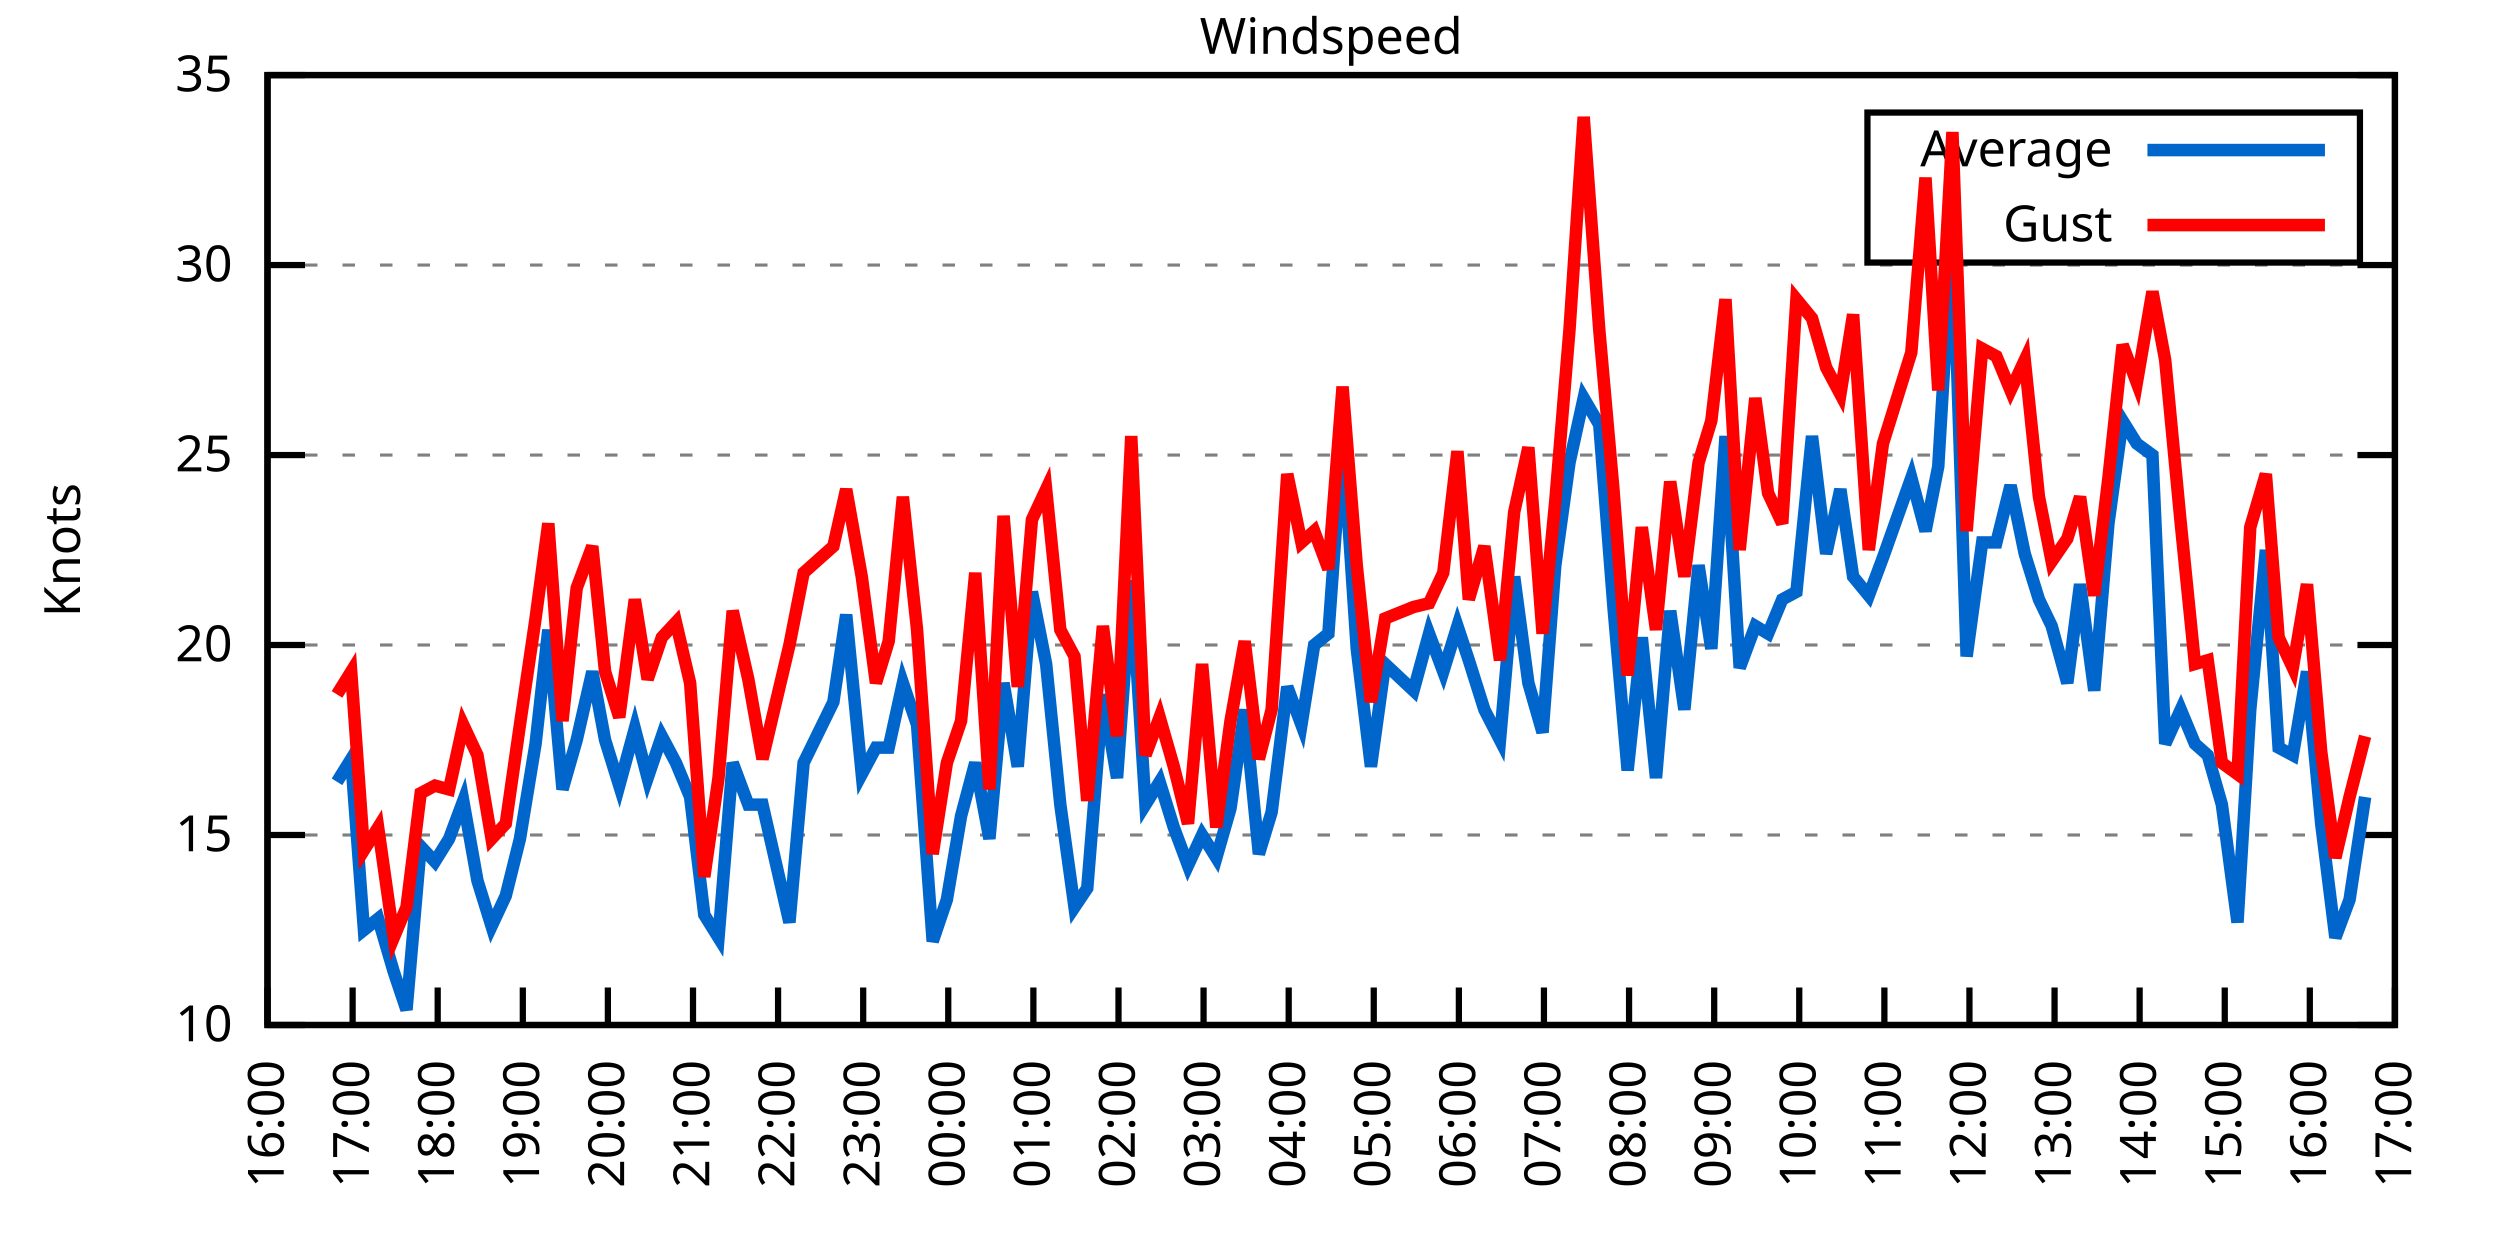
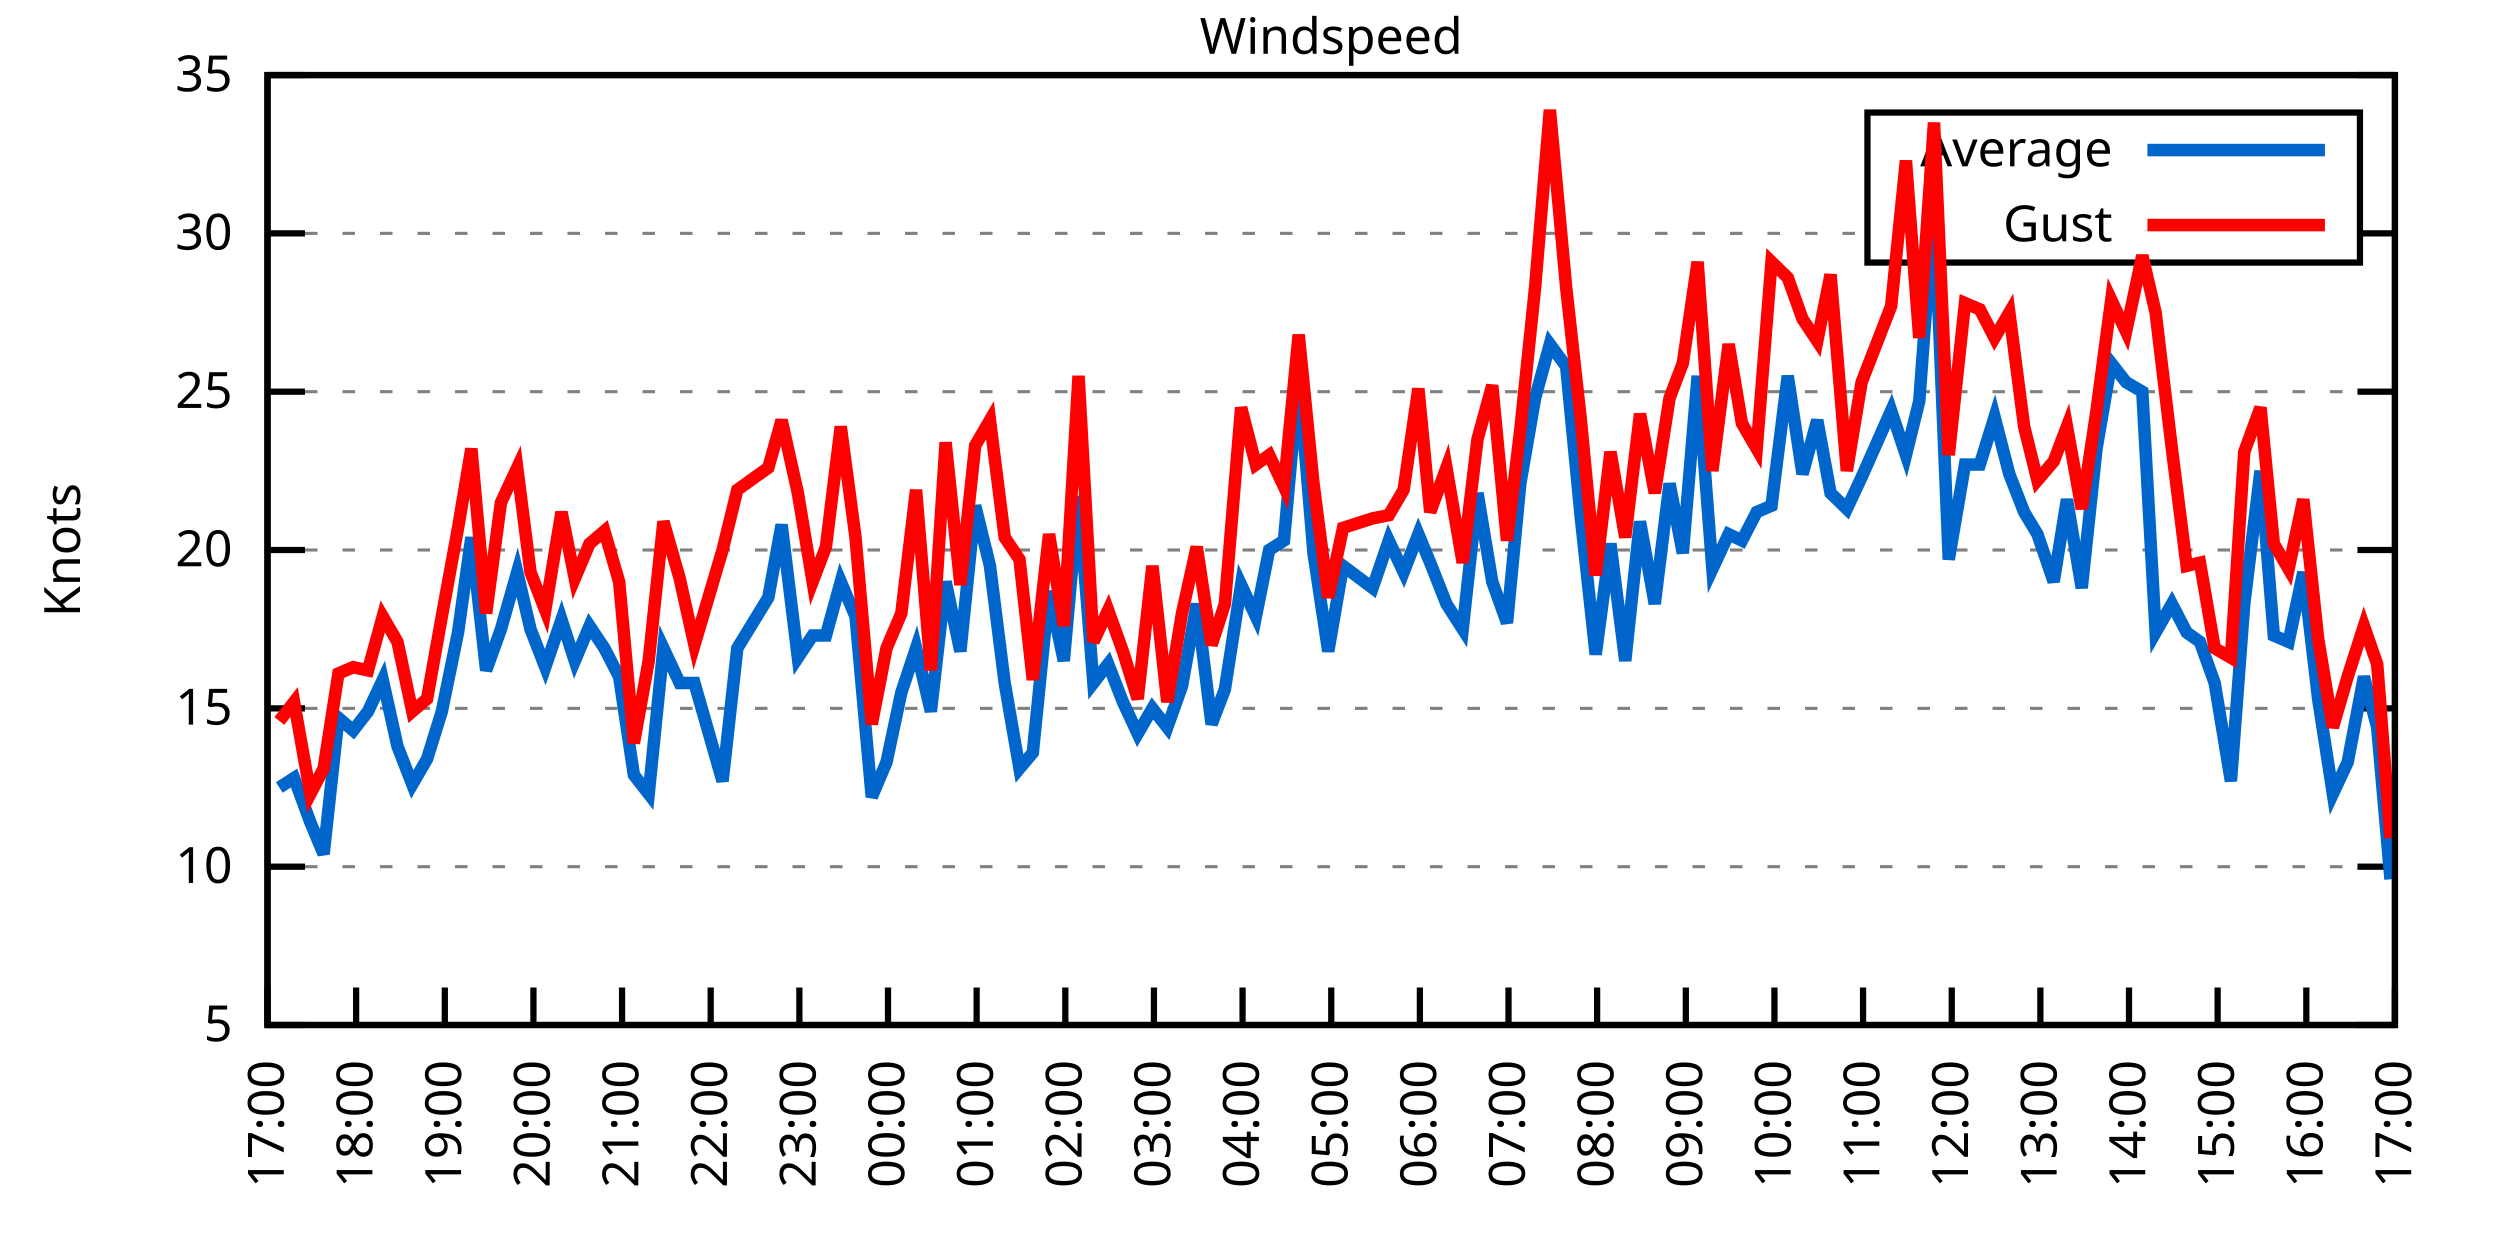
<svg xmlns="http://www.w3.org/2000/svg" xmlns:xlink="http://www.w3.org/1999/xlink" width="400" height="200" viewBox="0 0 400 200">
  <g id="gnuplot_canvas">
    <rect x="0" y="0" width="400" height="200" fill="none" />
    <defs>
      <circle id="gpDot" r="0.5" stroke-width="0.5" stroke="currentColor" />
      <path id="gpPt0" stroke-width="0.333" stroke="currentColor" d="M-1,0 h2 M0,-1 v2" />
      <path id="gpPt1" stroke-width="0.333" stroke="currentColor" d="M-1,-1 L1,1 M1,-1 L-1,1" />
      <path id="gpPt2" stroke-width="0.333" stroke="currentColor" d="M-1,0 L1,0 M0,-1 L0,1 M-1,-1 L1,1 M-1,1 L1,-1" />
      <rect id="gpPt3" stroke-width="0.333" stroke="currentColor" x="-1" y="-1" width="2" height="2" />
      <rect id="gpPt4" stroke-width="0.333" stroke="currentColor" fill="currentColor" x="-1" y="-1" width="2" height="2" />
      <circle id="gpPt5" stroke-width="0.333" stroke="currentColor" cx="0" cy="0" r="1" />
      <use xlink:href="#gpPt5" id="gpPt6" fill="currentColor" stroke="none" />
      <path id="gpPt7" stroke-width="0.333" stroke="currentColor" d="M0,-1.33 L-1.33,0.67 L1.33,0.67 z" />
      <use xlink:href="#gpPt7" id="gpPt8" fill="currentColor" stroke="none" />
      <use xlink:href="#gpPt7" id="gpPt9" stroke="currentColor" transform="rotate(180)" />
      <use xlink:href="#gpPt9" id="gpPt10" fill="currentColor" stroke="none" />
      <use xlink:href="#gpPt3" id="gpPt11" stroke="currentColor" transform="rotate(45)" />
      <use xlink:href="#gpPt11" id="gpPt12" fill="currentColor" stroke="none" />
      <path id="gpPt13" stroke-width="0.333" stroke="currentColor" d="M0,1.330 L1.265,0.411 L0.782,-1.067 L-0.782,-1.076 L-1.265,0.411 z" />
      <use xlink:href="#gpPt13" id="gpPt14" fill="currentColor" stroke="none" />
      <filter id="textbox" filterUnits="objectBoundingBox" x="0" y="0" height="1" width="1">
        <feFlood flood-color="white" flood-opacity="1" result="bgnd" />
        <feComposite in="SourceGraphic" in2="bgnd" operator="atop" />
      </filter>
      <filter id="greybox" filterUnits="objectBoundingBox" x="0" y="0" height="1" width="1">
        <feFlood flood-color="lightgrey" flood-opacity="1" result="grey" />
        <feComposite in="SourceGraphic" in2="grey" operator="atop" />
      </filter>
    </defs>
    <g fill="none" color="white" stroke="currentColor" stroke-width="1.00" stroke-linecap="butt" stroke-linejoin="miter">
</g>
    <g fill="none" color="black" stroke="currentColor" stroke-width="1.00" stroke-linecap="butt" stroke-linejoin="miter">
      <g stroke="none" shape-rendering="crispEdges">
        <polygon fill="rgb(255, 255, 255)" points="42.80,164.00 383.18,164.00 383.18,12.02 42.80,12.02 " />
      </g>
    </g>
    <g fill="none" color="black" stroke="currentColor" stroke-width="1.00" stroke-linecap="butt" stroke-linejoin="miter">
</g>
    <g fill="none" color="black" stroke="black" stroke-width="0.50" stroke-linecap="butt" stroke-linejoin="miter">
</g>
    <g fill="none" color="gray" stroke="currentColor" stroke-width="0.50" stroke-linecap="butt" stroke-linejoin="miter">
      <path stroke="gray" stroke-dasharray="2,4" class="gridline" d="M42.80,164.00 L383.19,164.00  " />
    </g>
    <g fill="none" color="gray" stroke="gray" stroke-width="1.00" stroke-linecap="butt" stroke-linejoin="miter">
</g>
    <g fill="none" color="black" stroke="currentColor" stroke-width="1.00" stroke-linecap="butt" stroke-linejoin="miter">
      <path stroke="black" d="M42.80,164.00 L48.80,164.00 M383.19,164.00 L377.19,164.00  " />
      <g transform="translate(37.20,166.60)" stroke="none" fill="black" font-family="Sans" font-size="8.00" text-anchor="end">
        <text>
+           <tspan font-family="Sans"> 5</tspan>
+         </text>
+       </g>
+     </g>
+     <g fill="none" color="black" stroke="currentColor" stroke-width="1.00" stroke-linecap="butt" stroke-linejoin="miter">
+ </g>
+     <g fill="none" color="black" stroke="black" stroke-width="0.50" stroke-linecap="butt" stroke-linejoin="miter">
+ </g>
+     <g fill="none" color="gray" stroke="currentColor" stroke-width="0.50" stroke-linecap="butt" stroke-linejoin="miter">
+       <path stroke="gray" stroke-dasharray="2,4" class="gridline" d="M42.80,138.67 L383.19,138.67  " />
+     </g>
+     <g fill="none" color="gray" stroke="gray" stroke-width="1.00" stroke-linecap="butt" stroke-linejoin="miter">
+ </g>
+     <g fill="none" color="black" stroke="currentColor" stroke-width="1.00" stroke-linecap="butt" stroke-linejoin="miter">
+       <path stroke="black" d="M42.80,138.67 L48.80,138.67 M383.19,138.67 L377.19,138.67  " />
+       <g transform="translate(37.20,141.27)" stroke="none" fill="black" font-family="Sans" font-size="8.00" text-anchor="end">
+         <text>
          <tspan font-family="Sans"> 10</tspan>
        </text>
      </g>
    </g>
    <g fill="none" color="black" stroke="currentColor" stroke-width="1.00" stroke-linecap="butt" stroke-linejoin="miter">
</g>
    <g fill="none" color="black" stroke="black" stroke-width="0.50" stroke-linecap="butt" stroke-linejoin="miter">
</g>
    <g fill="none" color="gray" stroke="currentColor" stroke-width="0.50" stroke-linecap="butt" stroke-linejoin="miter">
-       <path stroke="gray" stroke-dasharray="2,4" class="gridline" d="M42.80,133.60 L383.19,133.60  " />
-     </g>
-     <g fill="none" color="gray" stroke="gray" stroke-width="1.00" stroke-linecap="butt" stroke-linejoin="miter">
- </g>
-     <g fill="none" color="black" stroke="currentColor" stroke-width="1.00" stroke-linecap="butt" stroke-linejoin="miter">
-       <path stroke="black" d="M42.80,133.60 L48.80,133.60 M383.19,133.60 L377.19,133.60  " />
-       <g transform="translate(37.20,136.20)" stroke="none" fill="black" font-family="Sans" font-size="8.00" text-anchor="end">
+       <path stroke="gray" stroke-dasharray="2,4" class="gridline" d="M42.80,113.34 L383.19,113.34  " />
+     </g>
+     <g fill="none" color="gray" stroke="gray" stroke-width="1.00" stroke-linecap="butt" stroke-linejoin="miter">
+ </g>
+     <g fill="none" color="black" stroke="currentColor" stroke-width="1.00" stroke-linecap="butt" stroke-linejoin="miter">
+       <path stroke="black" d="M42.80,113.34 L48.80,113.34 M383.19,113.34 L377.19,113.34  " />
+       <g transform="translate(37.20,115.94)" stroke="none" fill="black" font-family="Sans" font-size="8.00" text-anchor="end">
        <text>
          <tspan font-family="Sans"> 15</tspan>
        </text>
      </g>
    </g>
    <g fill="none" color="black" stroke="currentColor" stroke-width="1.00" stroke-linecap="butt" stroke-linejoin="miter">
</g>
    <g fill="none" color="black" stroke="black" stroke-width="0.50" stroke-linecap="butt" stroke-linejoin="miter">
</g>
    <g fill="none" color="gray" stroke="currentColor" stroke-width="0.50" stroke-linecap="butt" stroke-linejoin="miter">
-       <path stroke="gray" stroke-dasharray="2,4" class="gridline" d="M42.80,103.20 L383.19,103.20  " />
-     </g>
-     <g fill="none" color="gray" stroke="gray" stroke-width="1.00" stroke-linecap="butt" stroke-linejoin="miter">
- </g>
-     <g fill="none" color="black" stroke="currentColor" stroke-width="1.00" stroke-linecap="butt" stroke-linejoin="miter">
-       <path stroke="black" d="M42.80,103.20 L48.80,103.20 M383.19,103.20 L377.19,103.20  " />
-       <g transform="translate(37.20,105.80)" stroke="none" fill="black" font-family="Sans" font-size="8.00" text-anchor="end">
+       <path stroke="gray" stroke-dasharray="2,4" class="gridline" d="M42.80,88.00 L383.19,88.00  " />
+     </g>
+     <g fill="none" color="gray" stroke="gray" stroke-width="1.00" stroke-linecap="butt" stroke-linejoin="miter">
+ </g>
+     <g fill="none" color="black" stroke="currentColor" stroke-width="1.00" stroke-linecap="butt" stroke-linejoin="miter">
+       <path stroke="black" d="M42.80,88.00 L48.80,88.00 M383.19,88.00 L377.19,88.00  " />
+       <g transform="translate(37.20,90.60)" stroke="none" fill="black" font-family="Sans" font-size="8.00" text-anchor="end">
        <text>
          <tspan font-family="Sans"> 20</tspan>
        </text>
      </g>
    </g>
    <g fill="none" color="black" stroke="currentColor" stroke-width="1.00" stroke-linecap="butt" stroke-linejoin="miter">
</g>
    <g fill="none" color="black" stroke="black" stroke-width="0.50" stroke-linecap="butt" stroke-linejoin="miter">
</g>
    <g fill="none" color="gray" stroke="currentColor" stroke-width="0.50" stroke-linecap="butt" stroke-linejoin="miter">
-       <path stroke="gray" stroke-dasharray="2,4" class="gridline" d="M42.80,72.81 L383.19,72.81  " />
-     </g>
-     <g fill="none" color="gray" stroke="gray" stroke-width="1.00" stroke-linecap="butt" stroke-linejoin="miter">
- </g>
-     <g fill="none" color="black" stroke="currentColor" stroke-width="1.00" stroke-linecap="butt" stroke-linejoin="miter">
-       <path stroke="black" d="M42.80,72.81 L48.80,72.81 M383.19,72.81 L377.19,72.81  " />
-       <g transform="translate(37.20,75.41)" stroke="none" fill="black" font-family="Sans" font-size="8.00" text-anchor="end">
+       <path stroke="gray" stroke-dasharray="2,4" class="gridline" d="M42.80,62.67 L383.19,62.67  " />
+     </g>
+     <g fill="none" color="gray" stroke="gray" stroke-width="1.00" stroke-linecap="butt" stroke-linejoin="miter">
+ </g>
+     <g fill="none" color="black" stroke="currentColor" stroke-width="1.00" stroke-linecap="butt" stroke-linejoin="miter">
+       <path stroke="black" d="M42.80,62.67 L48.80,62.67 M383.19,62.67 L377.19,62.67  " />
+       <g transform="translate(37.20,65.27)" stroke="none" fill="black" font-family="Sans" font-size="8.00" text-anchor="end">
        <text>
          <tspan font-family="Sans"> 25</tspan>
        </text>
      </g>
    </g>
    <g fill="none" color="black" stroke="currentColor" stroke-width="1.00" stroke-linecap="butt" stroke-linejoin="miter">
</g>
    <g fill="none" color="black" stroke="black" stroke-width="0.50" stroke-linecap="butt" stroke-linejoin="miter">
</g>
    <g fill="none" color="gray" stroke="currentColor" stroke-width="0.50" stroke-linecap="butt" stroke-linejoin="miter">
-       <path stroke="gray" stroke-dasharray="2,4" class="gridline" d="M42.80,42.41 L383.19,42.41  " />
-     </g>
-     <g fill="none" color="gray" stroke="gray" stroke-width="1.00" stroke-linecap="butt" stroke-linejoin="miter">
- </g>
-     <g fill="none" color="black" stroke="currentColor" stroke-width="1.00" stroke-linecap="butt" stroke-linejoin="miter">
-       <path stroke="black" d="M42.80,42.41 L48.80,42.41 M383.19,42.41 L377.19,42.41  " />
-       <g transform="translate(37.20,45.01)" stroke="none" fill="black" font-family="Sans" font-size="8.00" text-anchor="end">
+       <path stroke="gray" stroke-dasharray="2,4" class="gridline" d="M42.80,37.34 L298.79,37.34 M377.59,37.34 L383.19,37.34  " />
+     </g>
+     <g fill="none" color="gray" stroke="gray" stroke-width="1.00" stroke-linecap="butt" stroke-linejoin="miter">
+ </g>
+     <g fill="none" color="black" stroke="currentColor" stroke-width="1.00" stroke-linecap="butt" stroke-linejoin="miter">
+       <path stroke="black" d="M42.80,37.34 L48.80,37.34 M383.19,37.34 L377.19,37.34  " />
+       <g transform="translate(37.20,39.94)" stroke="none" fill="black" font-family="Sans" font-size="8.00" text-anchor="end">
        <text>
          <tspan font-family="Sans"> 30</tspan>
        </text>
      </g>
    </g>
    <g fill="none" color="black" stroke="currentColor" stroke-width="1.00" stroke-linecap="butt" stroke-linejoin="miter">
</g>
    <g fill="none" color="black" stroke="black" stroke-width="0.50" stroke-linecap="butt" stroke-linejoin="miter">
</g>
    <g fill="none" color="gray" stroke="currentColor" stroke-width="0.50" stroke-linecap="butt" stroke-linejoin="miter">
      <path stroke="gray" stroke-dasharray="2,4" class="gridline" d="M42.80,12.01 L383.19,12.01  " />
    </g>
    <g fill="none" color="gray" stroke="gray" stroke-width="1.00" stroke-linecap="butt" stroke-linejoin="miter">
</g>
    <g fill="none" color="black" stroke="currentColor" stroke-width="1.00" stroke-linecap="butt" stroke-linejoin="miter">
      <path stroke="black" d="M42.80,12.01 L48.80,12.01 M383.19,12.01 L377.19,12.01  " />
      <g transform="translate(37.20,14.61)" stroke="none" fill="black" font-family="Sans" font-size="8.00" text-anchor="end">
        <text>
          <tspan font-family="Sans"> 35</tspan>
        </text>
      </g>
    </g>
    <g fill="none" color="black" stroke="currentColor" stroke-width="1.00" stroke-linecap="butt" stroke-linejoin="miter">
      <path stroke="black" d="M42.80,164.00 L42.80,158.00  " />
      <g transform="translate(45.40,169.60) rotate(270.00)" stroke="none" fill="black" font-family="Sans" font-size="8.00" text-anchor="end">
        <text>
-           <tspan font-family="Sans">16:00</tspan>
-         </text>
-       </g>
-     </g>
-     <g fill="none" color="black" stroke="currentColor" stroke-width="1.00" stroke-linecap="butt" stroke-linejoin="miter">
-       <path stroke="black" d="M56.42,164.00 L56.42,158.00  " />
-       <g transform="translate(59.02,169.60) rotate(270.00)" stroke="none" fill="black" font-family="Sans" font-size="8.00" text-anchor="end">
-         <text>
          <tspan font-family="Sans">17:00</tspan>
        </text>
      </g>
    </g>
    <g fill="none" color="black" stroke="currentColor" stroke-width="1.00" stroke-linecap="butt" stroke-linejoin="miter">
-       <path stroke="black" d="M70.03,164.00 L70.03,158.00  " />
-       <g transform="translate(72.63,169.60) rotate(270.00)" stroke="none" fill="black" font-family="Sans" font-size="8.00" text-anchor="end">
+       <path stroke="black" d="M56.98,164.00 L56.98,158.00  " />
+       <g transform="translate(59.58,169.60) rotate(270.00)" stroke="none" fill="black" font-family="Sans" font-size="8.00" text-anchor="end">
        <text>
          <tspan font-family="Sans">18:00</tspan>
        </text>
      </g>
    </g>
    <g fill="none" color="black" stroke="currentColor" stroke-width="1.00" stroke-linecap="butt" stroke-linejoin="miter">
-       <path stroke="black" d="M83.65,164.00 L83.65,158.00  " />
-       <g transform="translate(86.25,169.60) rotate(270.00)" stroke="none" fill="black" font-family="Sans" font-size="8.00" text-anchor="end">
+       <path stroke="black" d="M71.17,164.00 L71.17,158.00  " />
+       <g transform="translate(73.77,169.60) rotate(270.00)" stroke="none" fill="black" font-family="Sans" font-size="8.00" text-anchor="end">
        <text>
          <tspan font-family="Sans">19:00</tspan>
        </text>
      </g>
    </g>
    <g fill="none" color="black" stroke="currentColor" stroke-width="1.00" stroke-linecap="butt" stroke-linejoin="miter">
-       <path stroke="black" d="M97.26,164.00 L97.26,158.00  " />
-       <g transform="translate(99.86,169.60) rotate(270.00)" stroke="none" fill="black" font-family="Sans" font-size="8.00" text-anchor="end">
+       <path stroke="black" d="M85.35,164.00 L85.35,158.00  " />
+       <g transform="translate(87.95,169.60) rotate(270.00)" stroke="none" fill="black" font-family="Sans" font-size="8.00" text-anchor="end">
        <text>
          <tspan font-family="Sans">20:00</tspan>
        </text>
      </g>
    </g>
    <g fill="none" color="black" stroke="currentColor" stroke-width="1.00" stroke-linecap="butt" stroke-linejoin="miter">
-       <path stroke="black" d="M110.88,164.00 L110.88,158.00  " />
-       <g transform="translate(113.48,169.60) rotate(270.00)" stroke="none" fill="black" font-family="Sans" font-size="8.00" text-anchor="end">
+       <path stroke="black" d="M99.53,164.00 L99.53,158.00  " />
+       <g transform="translate(102.13,169.60) rotate(270.00)" stroke="none" fill="black" font-family="Sans" font-size="8.00" text-anchor="end">
        <text>
          <tspan font-family="Sans">21:00</tspan>
        </text>
      </g>
    </g>
    <g fill="none" color="black" stroke="currentColor" stroke-width="1.00" stroke-linecap="butt" stroke-linejoin="miter">
-       <path stroke="black" d="M124.49,164.00 L124.49,158.00  " />
-       <g transform="translate(127.09,169.60) rotate(270.00)" stroke="none" fill="black" font-family="Sans" font-size="8.00" text-anchor="end">
+       <path stroke="black" d="M113.71,164.00 L113.71,158.00  " />
+       <g transform="translate(116.31,169.60) rotate(270.00)" stroke="none" fill="black" font-family="Sans" font-size="8.00" text-anchor="end">
        <text>
          <tspan font-family="Sans">22:00</tspan>
        </text>
      </g>
    </g>
    <g fill="none" color="black" stroke="currentColor" stroke-width="1.00" stroke-linecap="butt" stroke-linejoin="miter">
-       <path stroke="black" d="M138.11,164.00 L138.11,158.00  " />
-       <g transform="translate(140.71,169.60) rotate(270.00)" stroke="none" fill="black" font-family="Sans" font-size="8.00" text-anchor="end">
+       <path stroke="black" d="M127.90,164.00 L127.90,158.00  " />
+       <g transform="translate(130.50,169.60) rotate(270.00)" stroke="none" fill="black" font-family="Sans" font-size="8.00" text-anchor="end">
        <text>
          <tspan font-family="Sans">23:00</tspan>
        </text>
      </g>
    </g>
    <g fill="none" color="black" stroke="currentColor" stroke-width="1.00" stroke-linecap="butt" stroke-linejoin="miter">
-       <path stroke="black" d="M151.72,164.00 L151.72,158.00  " />
-       <g transform="translate(154.32,169.60) rotate(270.00)" stroke="none" fill="black" font-family="Sans" font-size="8.00" text-anchor="end">
+       <path stroke="black" d="M142.08,164.00 L142.08,158.00  " />
+       <g transform="translate(144.68,169.60) rotate(270.00)" stroke="none" fill="black" font-family="Sans" font-size="8.00" text-anchor="end">
        <text>
          <tspan font-family="Sans">00:00</tspan>
        </text>
      </g>
    </g>
    <g fill="none" color="black" stroke="currentColor" stroke-width="1.00" stroke-linecap="butt" stroke-linejoin="miter">
-       <path stroke="black" d="M165.34,164.00 L165.34,158.00  " />
-       <g transform="translate(167.94,169.60) rotate(270.00)" stroke="none" fill="black" font-family="Sans" font-size="8.00" text-anchor="end">
+       <path stroke="black" d="M156.26,164.00 L156.26,158.00  " />
+       <g transform="translate(158.86,169.60) rotate(270.00)" stroke="none" fill="black" font-family="Sans" font-size="8.00" text-anchor="end">
        <text>
          <tspan font-family="Sans">01:00</tspan>
        </text>
      </g>
    </g>
    <g fill="none" color="black" stroke="currentColor" stroke-width="1.00" stroke-linecap="butt" stroke-linejoin="miter">
-       <path stroke="black" d="M178.96,164.00 L178.96,158.00  " />
-       <g transform="translate(181.56,169.60) rotate(270.00)" stroke="none" fill="black" font-family="Sans" font-size="8.00" text-anchor="end">
+       <path stroke="black" d="M170.45,164.00 L170.45,158.00  " />
+       <g transform="translate(173.05,169.60) rotate(270.00)" stroke="none" fill="black" font-family="Sans" font-size="8.00" text-anchor="end">
        <text>
          <tspan font-family="Sans">02:00</tspan>
        </text>
      </g>
    </g>
    <g fill="none" color="black" stroke="currentColor" stroke-width="1.00" stroke-linecap="butt" stroke-linejoin="miter">
-       <path stroke="black" d="M192.57,164.00 L192.57,158.00  " />
-       <g transform="translate(195.17,169.60) rotate(270.00)" stroke="none" fill="black" font-family="Sans" font-size="8.00" text-anchor="end">
+       <path stroke="black" d="M184.63,164.00 L184.63,158.00  " />
+       <g transform="translate(187.23,169.60) rotate(270.00)" stroke="none" fill="black" font-family="Sans" font-size="8.00" text-anchor="end">
        <text>
          <tspan font-family="Sans">03:00</tspan>
        </text>
      </g>
    </g>
    <g fill="none" color="black" stroke="currentColor" stroke-width="1.00" stroke-linecap="butt" stroke-linejoin="miter">
-       <path stroke="black" d="M206.19,164.00 L206.19,158.00  " />
-       <g transform="translate(208.79,169.60) rotate(270.00)" stroke="none" fill="black" font-family="Sans" font-size="8.00" text-anchor="end">
+       <path stroke="black" d="M198.81,164.00 L198.81,158.00  " />
+       <g transform="translate(201.41,169.60) rotate(270.00)" stroke="none" fill="black" font-family="Sans" font-size="8.00" text-anchor="end">
        <text>
          <tspan font-family="Sans">04:00</tspan>
        </text>
      </g>
    </g>
    <g fill="none" color="black" stroke="currentColor" stroke-width="1.00" stroke-linecap="butt" stroke-linejoin="miter">
-       <path stroke="black" d="M219.80,164.00 L219.80,158.00  " />
-       <g transform="translate(222.40,169.60) rotate(270.00)" stroke="none" fill="black" font-family="Sans" font-size="8.00" text-anchor="end">
+       <path stroke="black" d="M213.00,164.00 L213.00,158.00  " />
+       <g transform="translate(215.60,169.60) rotate(270.00)" stroke="none" fill="black" font-family="Sans" font-size="8.00" text-anchor="end">
        <text>
          <tspan font-family="Sans">05:00</tspan>
        </text>
      </g>
    </g>
    <g fill="none" color="black" stroke="currentColor" stroke-width="1.00" stroke-linecap="butt" stroke-linejoin="miter">
-       <path stroke="black" d="M233.42,164.00 L233.42,158.00  " />
-       <g transform="translate(236.02,169.60) rotate(270.00)" stroke="none" fill="black" font-family="Sans" font-size="8.00" text-anchor="end">
+       <path stroke="black" d="M227.18,164.00 L227.18,158.00  " />
+       <g transform="translate(229.78,169.60) rotate(270.00)" stroke="none" fill="black" font-family="Sans" font-size="8.00" text-anchor="end">
        <text>
          <tspan font-family="Sans">06:00</tspan>
        </text>
      </g>
    </g>
    <g fill="none" color="black" stroke="currentColor" stroke-width="1.00" stroke-linecap="butt" stroke-linejoin="miter">
-       <path stroke="black" d="M247.03,164.00 L247.03,158.00  " />
-       <g transform="translate(249.63,169.60) rotate(270.00)" stroke="none" fill="black" font-family="Sans" font-size="8.00" text-anchor="end">
+       <path stroke="black" d="M241.36,164.00 L241.36,158.00  " />
+       <g transform="translate(243.96,169.60) rotate(270.00)" stroke="none" fill="black" font-family="Sans" font-size="8.00" text-anchor="end">
        <text>
          <tspan font-family="Sans">07:00</tspan>
        </text>
      </g>
    </g>
    <g fill="none" color="black" stroke="currentColor" stroke-width="1.00" stroke-linecap="butt" stroke-linejoin="miter">
-       <path stroke="black" d="M260.65,164.00 L260.65,158.00  " />
-       <g transform="translate(263.25,169.60) rotate(270.00)" stroke="none" fill="black" font-family="Sans" font-size="8.00" text-anchor="end">
+       <path stroke="black" d="M255.54,164.00 L255.54,158.00  " />
+       <g transform="translate(258.14,169.60) rotate(270.00)" stroke="none" fill="black" font-family="Sans" font-size="8.00" text-anchor="end">
        <text>
          <tspan font-family="Sans">08:00</tspan>
        </text>
      </g>
    </g>
    <g fill="none" color="black" stroke="currentColor" stroke-width="1.00" stroke-linecap="butt" stroke-linejoin="miter">
-       <path stroke="black" d="M274.27,164.00 L274.27,158.00  " />
-       <g transform="translate(276.87,169.60) rotate(270.00)" stroke="none" fill="black" font-family="Sans" font-size="8.00" text-anchor="end">
+       <path stroke="black" d="M269.73,164.00 L269.73,158.00  " />
+       <g transform="translate(272.33,169.60) rotate(270.00)" stroke="none" fill="black" font-family="Sans" font-size="8.00" text-anchor="end">
        <text>
          <tspan font-family="Sans">09:00</tspan>
        </text>
      </g>
    </g>
    <g fill="none" color="black" stroke="currentColor" stroke-width="1.00" stroke-linecap="butt" stroke-linejoin="miter">
-       <path stroke="black" d="M287.88,164.00 L287.88,158.00  " />
-       <g transform="translate(290.48,169.60) rotate(270.00)" stroke="none" fill="black" font-family="Sans" font-size="8.00" text-anchor="end">
+       <path stroke="black" d="M283.91,164.00 L283.91,158.00  " />
+       <g transform="translate(286.51,169.60) rotate(270.00)" stroke="none" fill="black" font-family="Sans" font-size="8.00" text-anchor="end">
        <text>
          <tspan font-family="Sans">10:00</tspan>
        </text>
      </g>
    </g>
    <g fill="none" color="black" stroke="currentColor" stroke-width="1.00" stroke-linecap="butt" stroke-linejoin="miter">
-       <path stroke="black" d="M301.50,164.00 L301.50,158.00  " />
-       <g transform="translate(304.10,169.60) rotate(270.00)" stroke="none" fill="black" font-family="Sans" font-size="8.00" text-anchor="end">
+       <path stroke="black" d="M298.09,164.00 L298.09,158.00  " />
+       <g transform="translate(300.69,169.60) rotate(270.00)" stroke="none" fill="black" font-family="Sans" font-size="8.00" text-anchor="end">
        <text>
          <tspan font-family="Sans">11:00</tspan>
        </text>
      </g>
    </g>
    <g fill="none" color="black" stroke="currentColor" stroke-width="1.00" stroke-linecap="butt" stroke-linejoin="miter">
-       <path stroke="black" d="M315.11,164.00 L315.11,158.00  " />
-       <g transform="translate(317.71,169.60) rotate(270.00)" stroke="none" fill="black" font-family="Sans" font-size="8.00" text-anchor="end">
+       <path stroke="black" d="M312.28,164.00 L312.28,158.00  " />
+       <g transform="translate(314.88,169.60) rotate(270.00)" stroke="none" fill="black" font-family="Sans" font-size="8.00" text-anchor="end">
        <text>
          <tspan font-family="Sans">12:00</tspan>
        </text>
      </g>
    </g>
    <g fill="none" color="black" stroke="currentColor" stroke-width="1.00" stroke-linecap="butt" stroke-linejoin="miter">
-       <path stroke="black" d="M328.73,164.00 L328.73,158.00  " />
-       <g transform="translate(331.33,169.60) rotate(270.00)" stroke="none" fill="black" font-family="Sans" font-size="8.00" text-anchor="end">
+       <path stroke="black" d="M326.46,164.00 L326.46,158.00  " />
+       <g transform="translate(329.06,169.60) rotate(270.00)" stroke="none" fill="black" font-family="Sans" font-size="8.00" text-anchor="end">
        <text>
          <tspan font-family="Sans">13:00</tspan>
        </text>
      </g>
    </g>
    <g fill="none" color="black" stroke="currentColor" stroke-width="1.00" stroke-linecap="butt" stroke-linejoin="miter">
-       <path stroke="black" d="M342.34,164.00 L342.34,158.00  " />
-       <g transform="translate(344.94,169.60) rotate(270.00)" stroke="none" fill="black" font-family="Sans" font-size="8.00" text-anchor="end">
+       <path stroke="black" d="M340.64,164.00 L340.64,158.00  " />
+       <g transform="translate(343.24,169.60) rotate(270.00)" stroke="none" fill="black" font-family="Sans" font-size="8.00" text-anchor="end">
        <text>
          <tspan font-family="Sans">14:00</tspan>
        </text>
      </g>
    </g>
    <g fill="none" color="black" stroke="currentColor" stroke-width="1.00" stroke-linecap="butt" stroke-linejoin="miter">
-       <path stroke="black" d="M355.96,164.00 L355.96,158.00  " />
-       <g transform="translate(358.56,169.60) rotate(270.00)" stroke="none" fill="black" font-family="Sans" font-size="8.00" text-anchor="end">
+       <path stroke="black" d="M354.82,164.00 L354.82,158.00  " />
+       <g transform="translate(357.42,169.60) rotate(270.00)" stroke="none" fill="black" font-family="Sans" font-size="8.00" text-anchor="end">
        <text>
          <tspan font-family="Sans">15:00</tspan>
        </text>
      </g>
    </g>
    <g fill="none" color="black" stroke="currentColor" stroke-width="1.00" stroke-linecap="butt" stroke-linejoin="miter">
-       <path stroke="black" d="M369.57,164.00 L369.57,158.00  " />
-       <g transform="translate(372.17,169.60) rotate(270.00)" stroke="none" fill="black" font-family="Sans" font-size="8.00" text-anchor="end">
+       <path stroke="black" d="M369.01,164.00 L369.01,158.00  " />
+       <g transform="translate(371.61,169.60) rotate(270.00)" stroke="none" fill="black" font-family="Sans" font-size="8.00" text-anchor="end">
        <text>
          <tspan font-family="Sans">16:00</tspan>
        </text>
      </g>
    </g>
    <g fill="none" color="black" stroke="currentColor" stroke-width="1.00" stroke-linecap="butt" stroke-linejoin="miter">
      <path stroke="black" d="M383.19,164.00 L383.19,158.00  " />
      <g transform="translate(385.79,169.60) rotate(270.00)" stroke="none" fill="black" font-family="Sans" font-size="8.00" text-anchor="end">
        <text>
          <tspan font-family="Sans">17:00</tspan>
        </text>
      </g>
    </g>
    <g fill="none" color="black" stroke="currentColor" stroke-width="1.00" stroke-linecap="butt" stroke-linejoin="miter">
</g>
    <g fill="none" color="black" stroke="currentColor" stroke-width="1.00" stroke-linecap="butt" stroke-linejoin="miter">
      <path stroke="black" d="M42.80,12.01 L42.80,164.00 L383.19,164.00 L383.19,12.01 L42.80,12.01 Z  " />
    </g>
    <g fill="none" color="black" stroke="currentColor" stroke-width="1.00" stroke-linecap="butt" stroke-linejoin="miter">
</g>
    <g fill="none" color="black" stroke="currentColor" stroke-width="1.00" stroke-linecap="butt" stroke-linejoin="miter">
      <path stroke="black" d="M298.79,42.01 L298.79,18.01 L377.59,18.01 L377.59,42.01 L298.79,42.01 Z  " />
    </g>
    <g id="Windspeed_plot_1">
      <g fill="none" color="white" stroke="black" stroke-width="2.00" stroke-linecap="butt" stroke-linejoin="miter">
</g>
      <g fill="none" color="black" stroke="currentColor" stroke-width="2.00" stroke-linecap="butt" stroke-linejoin="miter">
        <g transform="translate(337.99,26.61)" stroke="none" fill="black" font-family="Sans" font-size="8.00" text-anchor="end">
          <text>
            <tspan font-family="Sans">Average</tspan>
          </text>
        </g>
      </g>
      <g fill="none" color="black" stroke="currentColor" stroke-width="2.00" stroke-linecap="butt" stroke-linejoin="miter">
-         <path stroke="rgb(  0, 102, 204)" d="M343.59,24.01 L371.99,24.01 M53.92,125.09 L56.19,121.44 L58.23,148.80 L60.50,146.98 L63.00,155.49 L65.04,161.57   L67.31,135.43 L69.58,137.86 L71.85,134.21 L74.12,128.13 L76.39,140.90 L78.65,148.19 L80.92,143.33 L83.19,134.21   L85.69,119.01 L87.73,100.77 L90.00,126.31 L92.27,118.40 L94.77,107.46 L96.81,118.40 L99.08,125.70 L101.57,116.58   L103.62,124.48 L105.89,117.80 L108.15,122.05 L110.42,127.52 L112.69,146.37 L114.96,150.02 L117.23,122.05 L119.73,128.74   L122.00,128.74 L126.31,147.59 L128.58,122.05 L133.34,112.32 L135.39,98.34 L137.88,123.87 L140.15,119.62 L142.19,119.62   L144.46,109.28 L146.73,115.97 L149.23,150.62 L151.50,143.94 L153.77,130.56 L156.04,122.05 L158.31,134.21 L160.57,109.28   L162.84,122.66 L165.11,94.69 L167.38,106.24 L169.65,128.74 L171.92,145.15 L173.96,142.11 L176.46,111.11 L178.73,124.48   L181.00,92.87 L183.27,128.74 L185.54,125.09 L187.81,132.39 L190.08,138.47 L192.34,133.60 L194.61,137.25 L196.88,129.35   L199.15,113.54 L201.42,136.64 L203.46,129.95 L205.96,109.89 L208.23,115.97 L210.27,103.20 L212.54,101.38 L214.81,69.77   L217.08,103.81 L219.35,122.66 L221.62,106.24 L226.16,110.50 L228.65,101.38 L230.92,107.46 L233.19,100.16 L235.01,105.64   L237.50,113.54 L240.00,118.40 L242.27,92.26 L244.54,109.28 L246.81,117.19 L248.85,90.44 L251.12,74.02 L253.39,63.69   L255.88,67.94 L258.15,97.12 L260.42,123.27 L262.69,101.99 L264.96,124.48 L267.23,97.73 L269.50,113.54 L271.77,90.44   L273.81,103.81 L276.08,69.77 L278.35,106.85 L280.85,100.16 L282.89,101.38 L285.16,95.91 L287.43,94.69 L289.92,69.77   L292.19,88.61 L294.46,78.28 L296.50,92.26 L299.00,95.30 L301.27,89.22 L305.81,76.45 L308.08,84.97 L310.12,74.63   L312.39,36.33 L314.66,105.03 L317.15,86.79 L319.42,86.79 L321.69,77.67 L323.96,88.61 L326.23,95.91 L328.27,100.16   L330.77,109.28 L332.81,93.48 L335.08,110.50 L337.35,83.75 L339.62,67.33 L341.89,70.98 L344.39,72.81 L346.43,119.01   L348.92,113.54 L351.19,119.01 L353.24,120.83 L355.50,128.74 L358.00,147.59 L360.04,113.54 L362.54,88.00 L364.58,119.62   L366.85,120.83 L369.12,107.46 L371.39,131.78 L373.66,150.02 L375.93,143.94 L378.42,127.52  " />
+         <path stroke="rgb(  0, 102, 204)" d="M343.59,24.01 L371.99,24.01 M44.69,126.00 L47.05,124.48 L49.66,131.58 L51.78,136.64 L54.15,114.86 L56.51,116.88   L58.87,113.84 L61.24,108.78 L63.60,119.42 L65.97,125.50 L68.33,121.44 L70.69,113.84 L73.29,101.18 L75.42,85.98   L77.78,107.26 L80.15,100.67 L82.75,91.55 L84.88,100.67 L87.24,106.75 L89.84,99.15 L91.97,105.74 L94.33,100.16   L96.70,103.71 L99.06,108.27 L101.42,123.98 L103.79,127.02 L106.15,103.71 L108.75,109.28 L111.11,109.28 L115.61,124.99   L117.97,103.71 L122.93,95.60 L125.06,83.95 L127.66,105.23 L130.02,101.68 L132.15,101.68 L134.52,93.07 L136.88,98.64   L139.48,127.52 L141.84,121.95 L144.21,110.80 L146.57,103.71 L148.94,113.84 L151.30,93.07 L153.66,104.22 L156.03,80.91   L158.39,90.54 L160.75,109.28 L163.12,122.96 L165.25,120.43 L167.85,94.59 L170.21,105.74 L172.57,79.39 L174.94,109.28   L177.30,106.24 L179.67,112.32 L182.03,117.39 L184.39,113.34 L186.76,116.38 L189.12,109.79 L191.48,96.62 L193.85,115.87   L195.98,110.30 L198.58,93.58 L200.94,98.64 L203.07,88.00 L205.43,86.49 L207.79,60.14 L210.16,88.51 L212.52,104.22   L214.89,90.54 L219.61,94.08 L222.21,86.49 L224.58,91.55 L226.94,85.47 L228.83,90.03 L231.43,96.62 L234.03,100.67   L236.40,78.89 L238.76,93.07 L241.12,99.66 L243.25,77.37 L245.62,63.69 L247.98,55.07 L250.58,58.62 L252.94,82.94   L255.31,104.72 L257.67,86.99 L260.04,105.74 L262.40,83.45 L264.76,96.62 L267.13,77.37 L269.25,88.51 L271.62,60.14   L273.98,91.04 L276.58,85.47 L278.71,86.49 L281.07,81.93 L283.44,80.91 L286.04,60.14 L288.40,75.85 L290.76,67.23   L292.89,78.89 L295.49,81.42 L297.86,76.35 L302.58,65.71 L304.95,72.81 L307.08,64.19 L309.44,32.28 L311.80,89.52   L314.40,74.33 L316.77,74.33 L319.13,66.73 L321.49,75.85 L323.86,81.93 L325.99,85.47 L328.59,93.07 L330.71,79.90   L333.08,94.08 L335.44,71.79 L337.80,58.11 L340.17,61.15 L342.77,62.67 L344.90,101.18 L347.50,96.62 L349.86,101.18   L351.99,102.70 L354.35,109.28 L356.95,124.99 L359.08,96.62 L361.68,75.34 L363.81,101.68 L366.17,102.70 L368.53,91.55   L370.90,111.82 L373.26,127.02 L375.63,121.95 L378.23,108.27 L380.35,116.38 L382.48,140.69  " />
      </g>
    </g>
    <g id="Windspeed_plot_2">
      <g fill="none" color="black" stroke="currentColor" stroke-width="2.00" stroke-linecap="butt" stroke-linejoin="miter">
        <g transform="translate(337.99,38.61)" stroke="none" fill="black" font-family="Sans" font-size="8.00" text-anchor="end">
          <text>
            <tspan font-family="Sans">Gust</tspan>
          </text>
        </g>
      </g>
      <g fill="none" color="black" stroke="currentColor" stroke-width="2.00" stroke-linecap="butt" stroke-linejoin="miter">
-         <path stroke="rgb(255,   0,   0)" d="M343.59,36.01 L371.99,36.01 M53.92,111.11 L56.19,107.46 L58.23,136.03 L60.50,132.39 L63.00,150.02 L65.04,145.15   L67.31,126.91 L69.58,125.70 L71.85,126.31 L74.12,115.97 L76.39,120.83 L78.65,134.21 L80.92,131.78 L83.19,115.97   L85.69,98.95 L87.73,83.75 L90.00,115.36 L92.27,94.08 L94.77,87.40 L96.81,107.46 L99.08,114.76 L101.57,95.91   L103.62,108.68 L105.89,101.99 L108.15,99.56 L110.42,109.28 L112.69,140.29 L114.96,124.48 L117.23,97.73 L119.73,108.68   L122.00,121.44 L126.31,103.20 L128.58,91.65 L133.34,87.40 L135.39,78.28 L137.88,92.26 L140.15,109.28 L142.19,102.60   L144.46,79.49 L146.73,100.77 L149.23,136.64 L151.50,122.05 L153.77,115.36 L156.04,91.65 L158.31,126.31 L160.57,82.53   L162.84,109.89 L165.11,83.14 L167.38,78.28 L169.65,100.77 L171.92,105.03 L173.96,128.13 L176.46,100.16 L178.73,117.80   L181.00,69.77 L183.27,120.83 L185.54,114.76 L187.81,122.66 L190.08,131.78 L192.34,106.24 L194.61,132.39 L196.88,115.36   L199.15,102.60 L201.42,121.44 L203.46,113.54 L205.96,75.85 L208.23,86.79 L210.27,84.97 L212.54,91.04 L214.81,61.86   L217.08,90.44 L219.35,112.32 L221.62,98.95 L226.16,97.12 L228.65,96.52 L230.92,91.65 L233.19,72.20 L235.01,95.91   L237.50,87.40 L240.00,105.64 L242.27,81.93 L244.54,71.59 L246.81,101.38 L248.85,80.10 L251.12,52.74 L253.39,18.70   L255.88,52.74 L258.15,78.28 L260.42,108.07 L262.69,84.36 L264.96,100.77 L267.23,77.06 L269.50,92.26 L271.77,74.02   L273.81,67.33 L276.08,47.88 L278.35,88.00 L280.85,63.69 L282.89,78.89 L285.16,83.75 L287.43,47.88 L289.92,50.92   L292.19,58.82 L294.46,63.08 L296.50,50.31 L299.00,88.00 L301.27,70.98 L305.81,56.39 L308.08,28.42 L310.12,62.47   L312.39,21.13 L314.66,84.97 L317.15,55.78 L319.42,57.00 L321.69,62.47 L323.96,57.61 L326.23,79.49 L328.27,89.83   L330.77,86.18 L332.81,79.49 L335.08,95.30 L337.35,76.45 L339.62,55.18 L341.89,61.25 L344.39,46.66 L346.43,57.61   L348.92,83.75 L351.19,106.24 L353.24,105.64 L355.50,122.05 L358.00,123.87 L360.04,84.36 L362.54,75.85 L364.58,101.99   L366.85,106.85 L369.12,93.48 L371.39,120.23 L373.66,137.25 L375.93,127.52 L378.42,117.80  " />
+         <path stroke="rgb(255,   0,   0)" d="M343.59,36.01 L371.99,36.01 M44.69,115.36 L47.05,112.32 L49.66,127.02 L51.78,122.96 L54.15,107.76 L56.51,106.75   L58.87,107.26 L61.24,98.64 L63.60,102.70 L65.97,113.84 L68.33,111.82 L70.69,98.64 L73.29,84.46 L75.42,71.79   L77.78,98.14 L80.15,80.41 L82.75,74.83 L84.88,91.55 L87.24,97.63 L89.84,81.93 L91.97,92.56 L94.33,86.99   L96.70,84.97 L99.06,93.07 L101.42,118.91 L103.79,105.74 L106.15,83.45 L108.75,92.56 L111.11,103.20 L115.61,88.00   L117.97,78.38 L122.93,74.83 L125.06,67.23 L127.66,78.89 L130.02,93.07 L132.15,87.50 L134.52,68.25 L136.88,85.98   L139.48,115.87 L141.84,103.71 L144.21,98.14 L146.57,78.38 L148.94,107.26 L151.30,70.78 L153.66,93.58 L156.03,71.29   L158.39,67.23 L160.75,85.98 L163.12,89.52 L165.25,108.78 L167.85,85.47 L170.21,100.16 L172.57,60.14 L174.94,102.70   L177.30,97.63 L179.67,104.22 L182.03,111.82 L184.39,90.54 L186.76,112.32 L189.12,98.14 L191.48,87.50 L193.85,103.20   L195.98,96.62 L198.58,65.21 L200.94,74.33 L203.07,72.81 L205.43,77.87 L207.79,53.55 L210.16,77.37 L212.52,95.60   L214.89,84.46 L219.61,82.94 L222.21,82.43 L224.58,78.38 L226.94,62.17 L228.83,81.93 L231.43,74.83 L234.03,90.03   L236.40,70.27 L238.76,61.66 L241.12,86.49 L243.25,68.75 L245.62,45.95 L247.98,17.58 L250.58,45.95 L252.94,67.23   L255.31,92.06 L257.67,72.30 L260.04,85.98 L262.40,66.22 L264.76,78.89 L267.13,63.69 L269.25,58.11 L271.62,41.90   L273.98,75.34 L276.58,55.07 L278.71,67.74 L281.07,71.79 L283.44,41.90 L286.04,44.43 L288.40,51.02 L290.76,54.57   L292.89,43.93 L295.49,75.34 L297.86,61.15 L302.58,48.99 L304.95,25.69 L307.08,54.06 L309.44,19.61 L311.80,72.81   L314.40,48.49 L316.77,49.50 L319.13,54.06 L321.49,50.01 L323.86,68.25 L325.99,76.86 L328.59,73.82 L330.71,68.25   L333.08,81.42 L335.44,65.71 L337.80,47.98 L340.17,53.05 L342.77,40.89 L344.90,50.01 L347.50,71.79 L349.86,90.54   L351.99,90.03 L354.35,103.71 L356.95,105.23 L359.08,72.30 L361.68,65.21 L363.81,86.99 L366.17,91.04 L368.53,79.90   L370.90,102.19 L373.26,116.38 L375.63,108.27 L378.23,100.16 L380.35,106.24 L382.48,134.11  " />
      </g>
    </g>
    <g fill="none" color="black" stroke="currentColor" stroke-width="2.00" stroke-linecap="butt" stroke-linejoin="miter">
</g>
    <g fill="none" color="black" stroke="black" stroke-width="1.00" stroke-linecap="butt" stroke-linejoin="miter">
</g>
    <g fill="none" color="black" stroke="currentColor" stroke-width="1.00" stroke-linecap="butt" stroke-linejoin="miter">
      <path stroke="black" d="M42.80,12.01 L42.80,164.00 L383.19,164.00 L383.19,12.01 L42.80,12.01 Z  " />
      <g transform="translate(12.80,88.01) rotate(270.00)" stroke="none" fill="black" font-family="Sans" font-size="8.00" text-anchor="middle">
        <text>
          <tspan font-family="Sans">Knots</tspan>
        </text>
      </g>
    </g>
    <g fill="none" color="black" stroke="currentColor" stroke-width="1.00" stroke-linecap="butt" stroke-linejoin="miter">
</g>
    <g fill="none" color="black" stroke="currentColor" stroke-width="1.00" stroke-linecap="butt" stroke-linejoin="miter">
      <g transform="translate(212.99,8.61)" stroke="none" fill="black" font-family="Sans" font-size="8.00" text-anchor="middle">
        <text>
          <tspan font-family="Sans">Windspeed</tspan>
        </text>
      </g>
    </g>
    <g fill="none" color="black" stroke="currentColor" stroke-width="1.00" stroke-linecap="butt" stroke-linejoin="miter">
</g>
  </g>
</svg>
